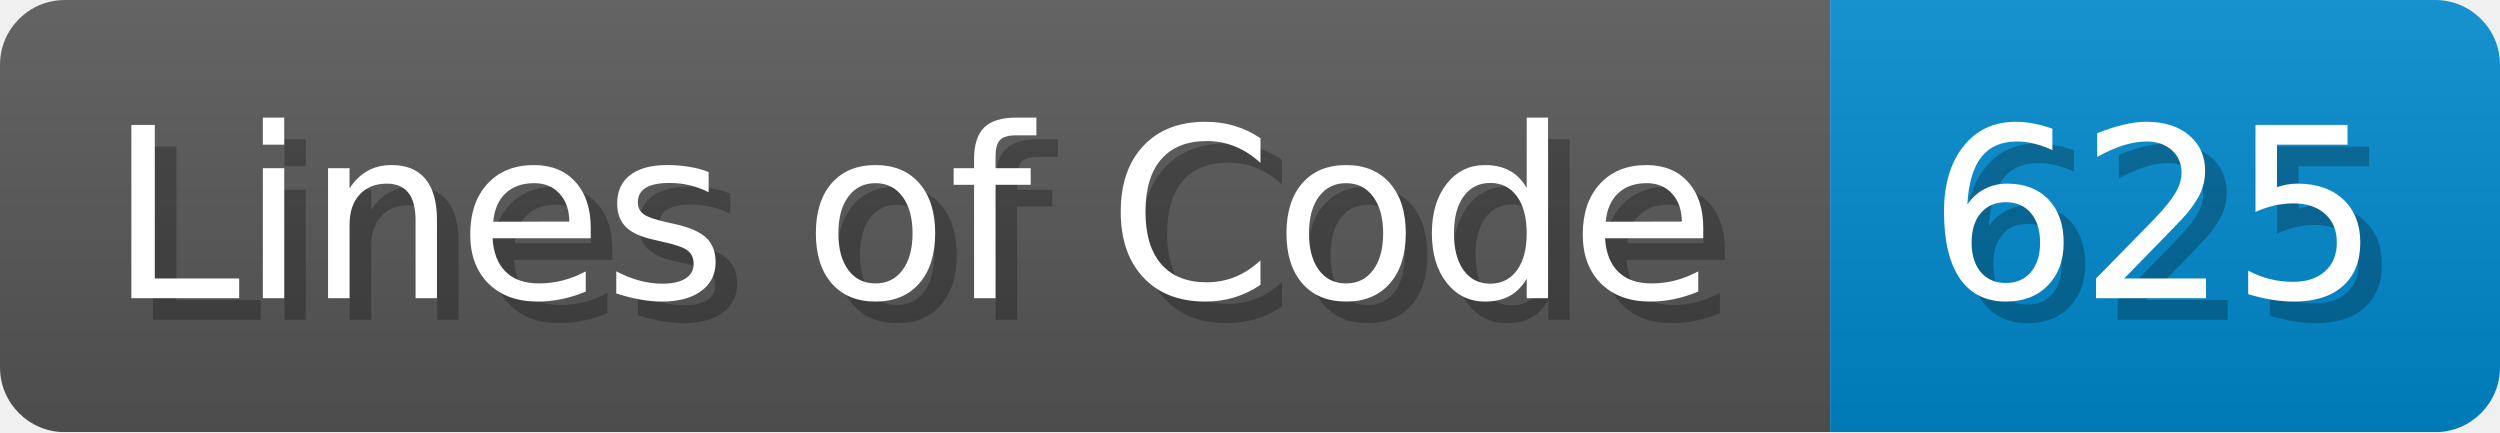
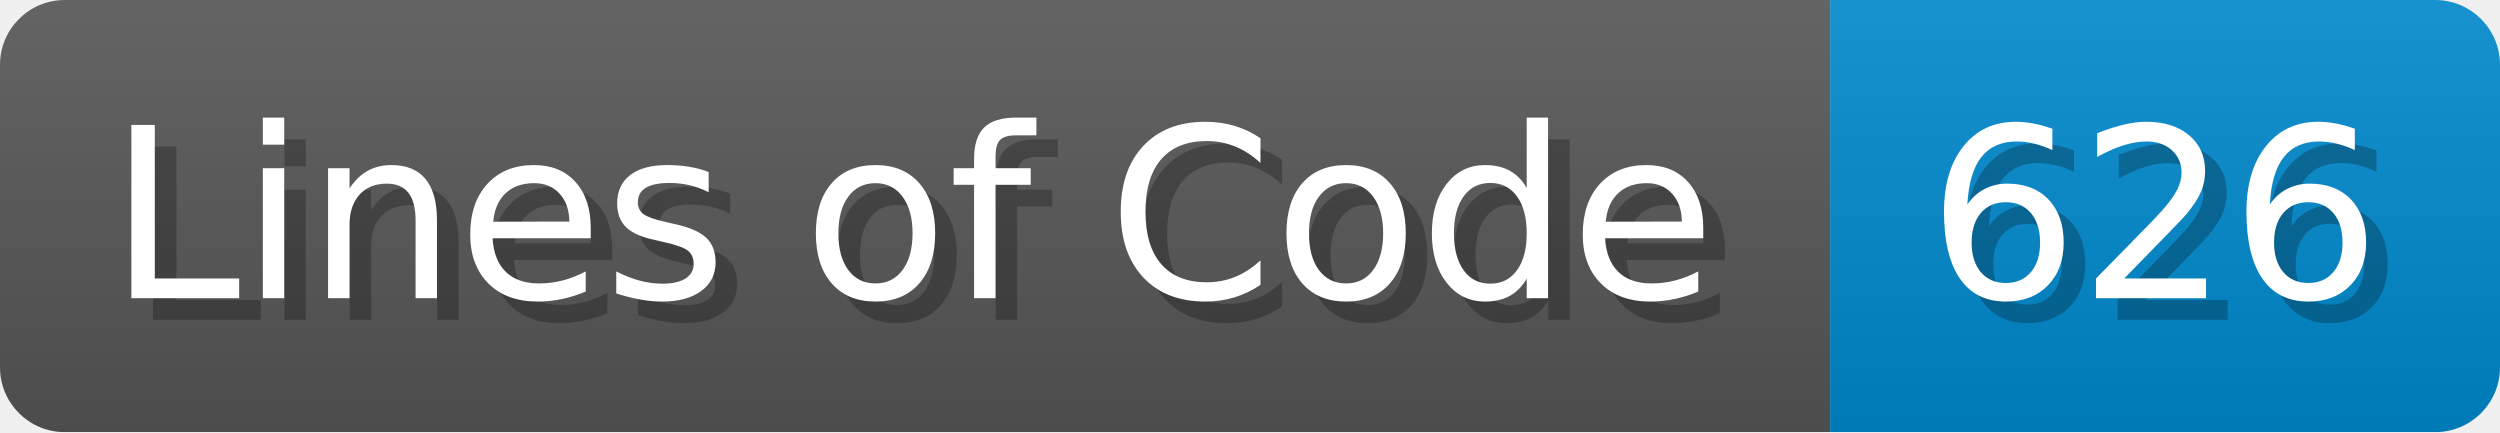
<svg xmlns="http://www.w3.org/2000/svg" width="115.7" height="20" viewBox="0 0 1157 200">
  <linearGradient id="a" x2="0" y2="100%">
    <stop offset="0" stop-opacity=".1" stop-color="#EEE" />
    <stop offset="1" stop-opacity=".1" />
  </linearGradient>
  <mask id="m">
    <rect width="1157" height="200" rx="30" fill="#FFF" />
  </mask>
  <g mask="url(#m)">
    <rect width="847" height="200" fill="#555" />
    <rect width="310" height="200" fill="#08C" x="847" />
    <rect width="1157" height="200" fill="url(#a)" />
  </g>
  <g fill="#fff" text-anchor="start" font-family="Verdana,DejaVu Sans,sans-serif" font-size="110">
    <text x="60" y="148" textLength="747" fill="#000" opacity="0.25">Lines of Code</text>
    <text x="50" y="138" textLength="747">Lines of Code</text>
-     <text x="902" y="148" textLength="210" fill="#000" opacity="0.25">625</text>
-     <text x="892" y="138" textLength="210">625</text>
+     <text x="902" y="148" textLength="210" fill="#000" opacity="0.25">626</text>
+     <text x="892" y="138" textLength="210">626</text>
  </g>
</svg>
